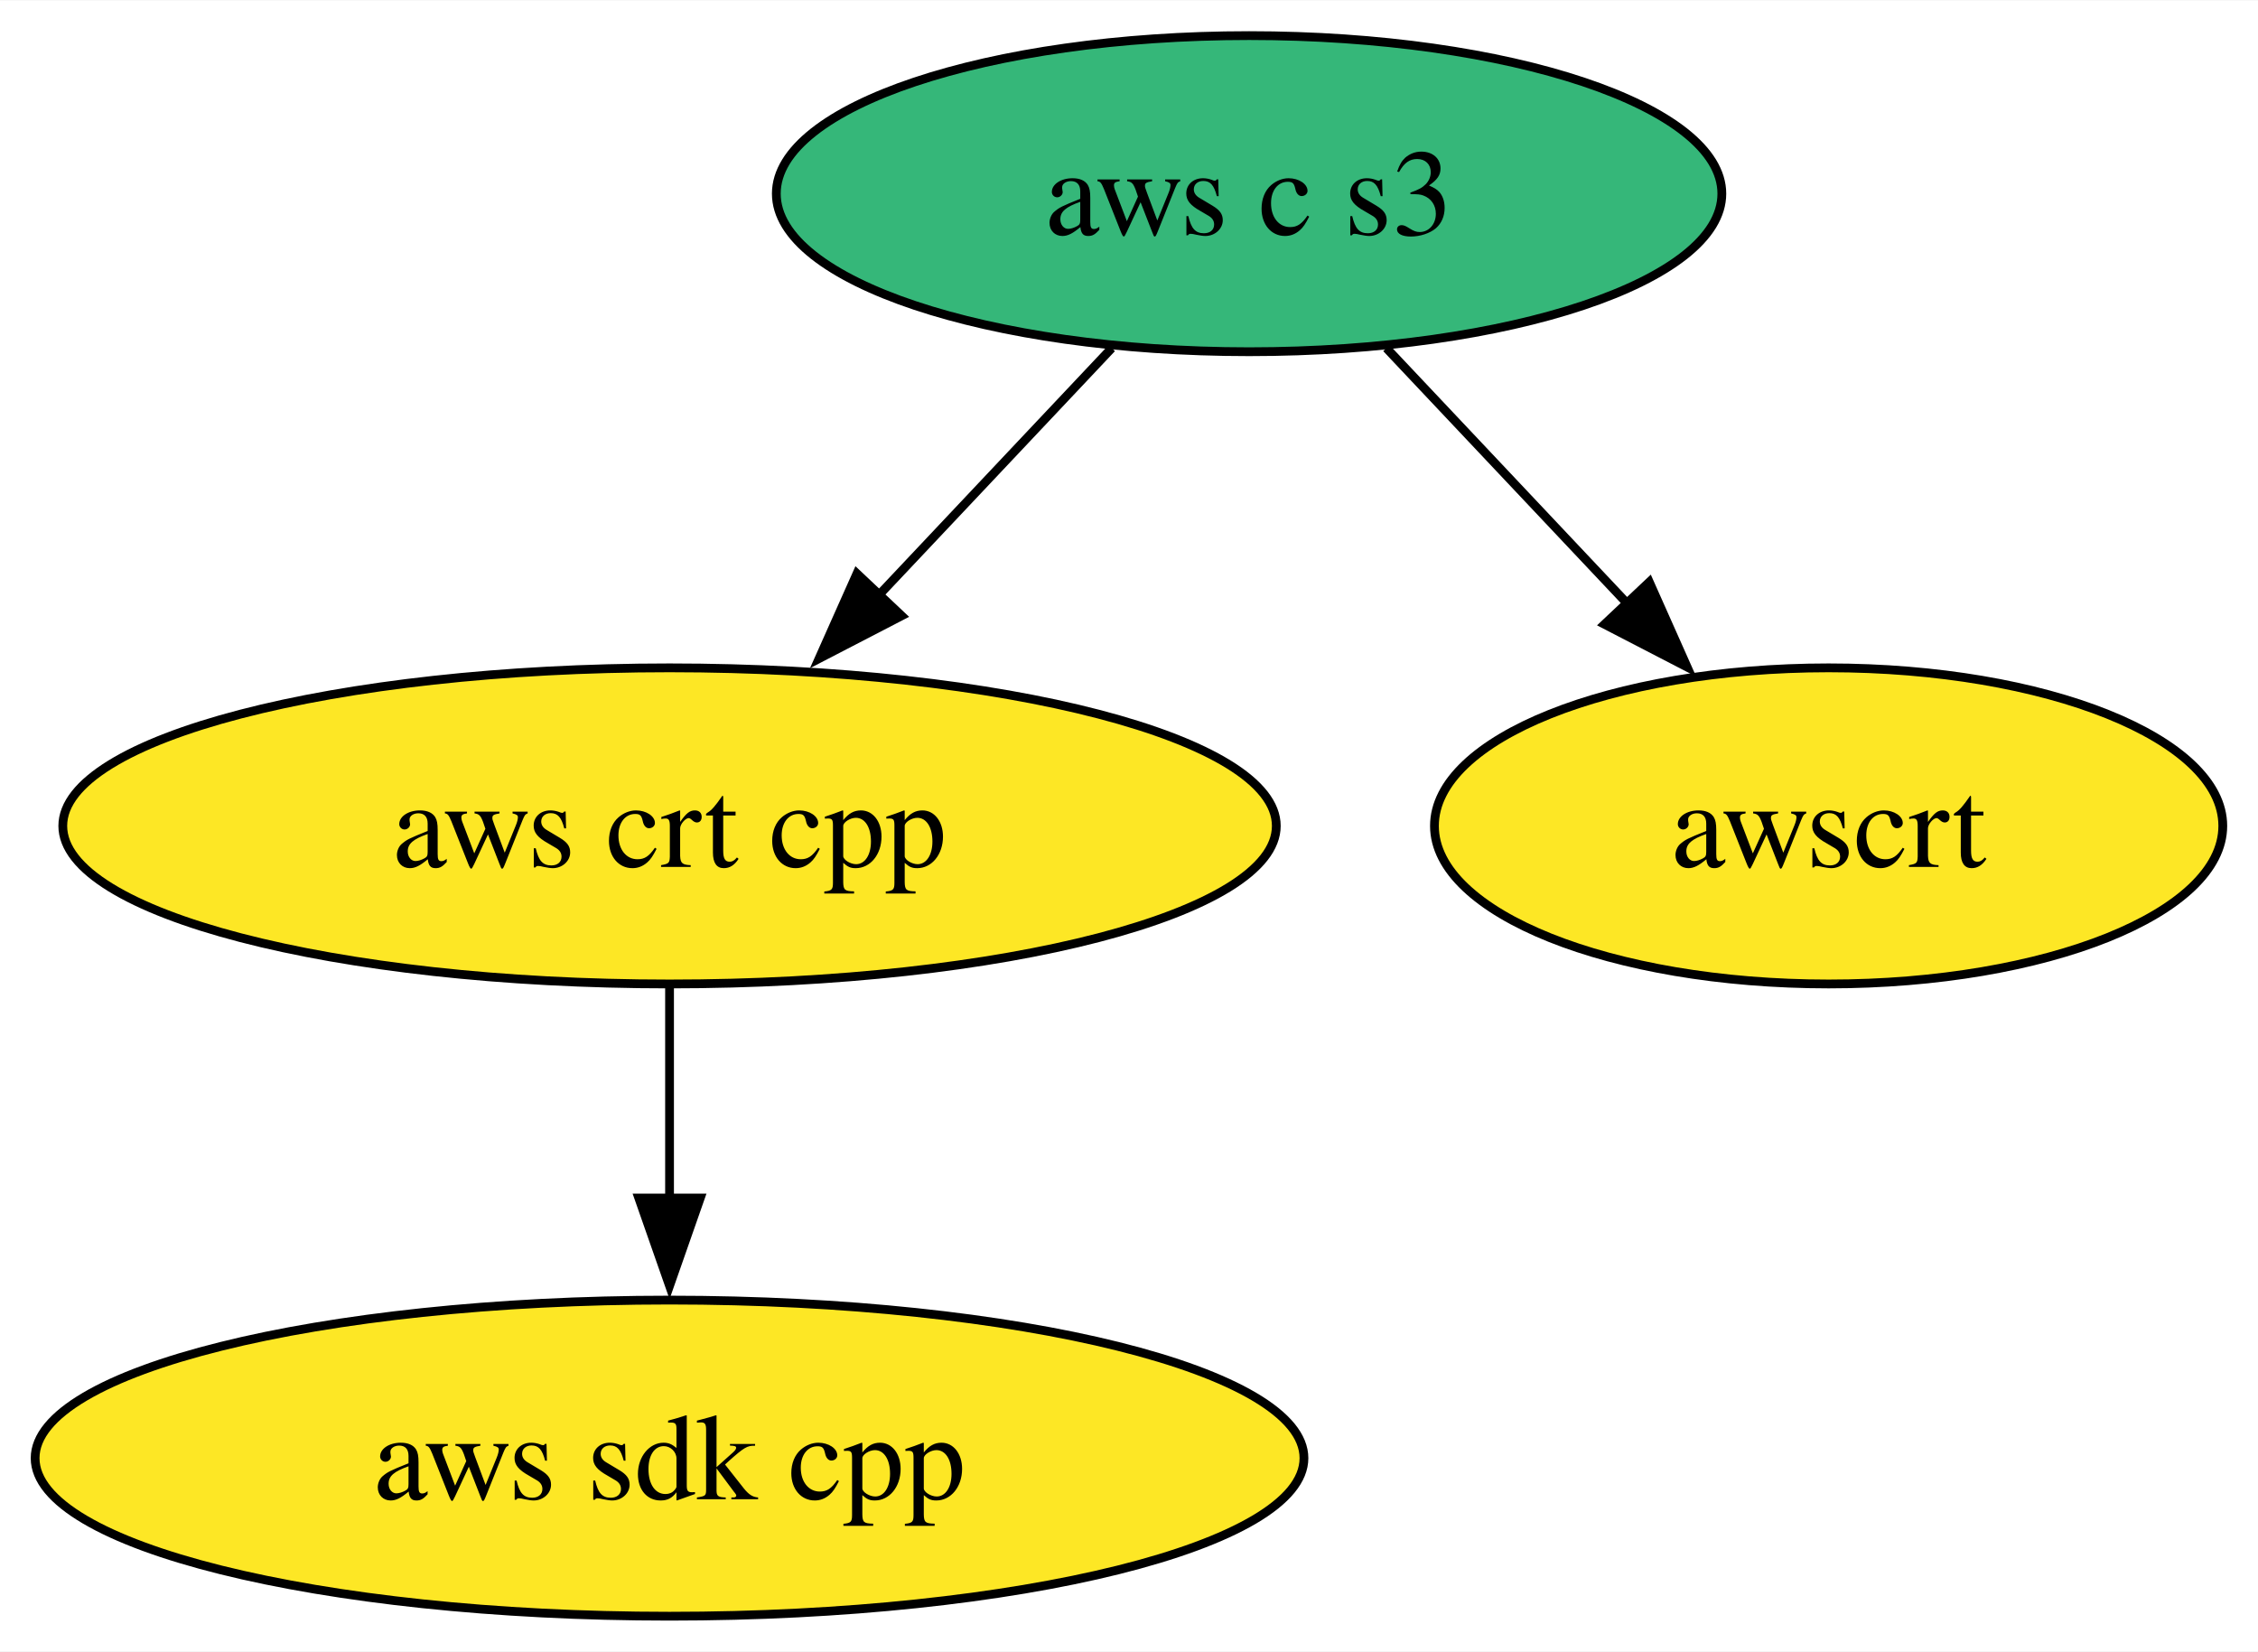
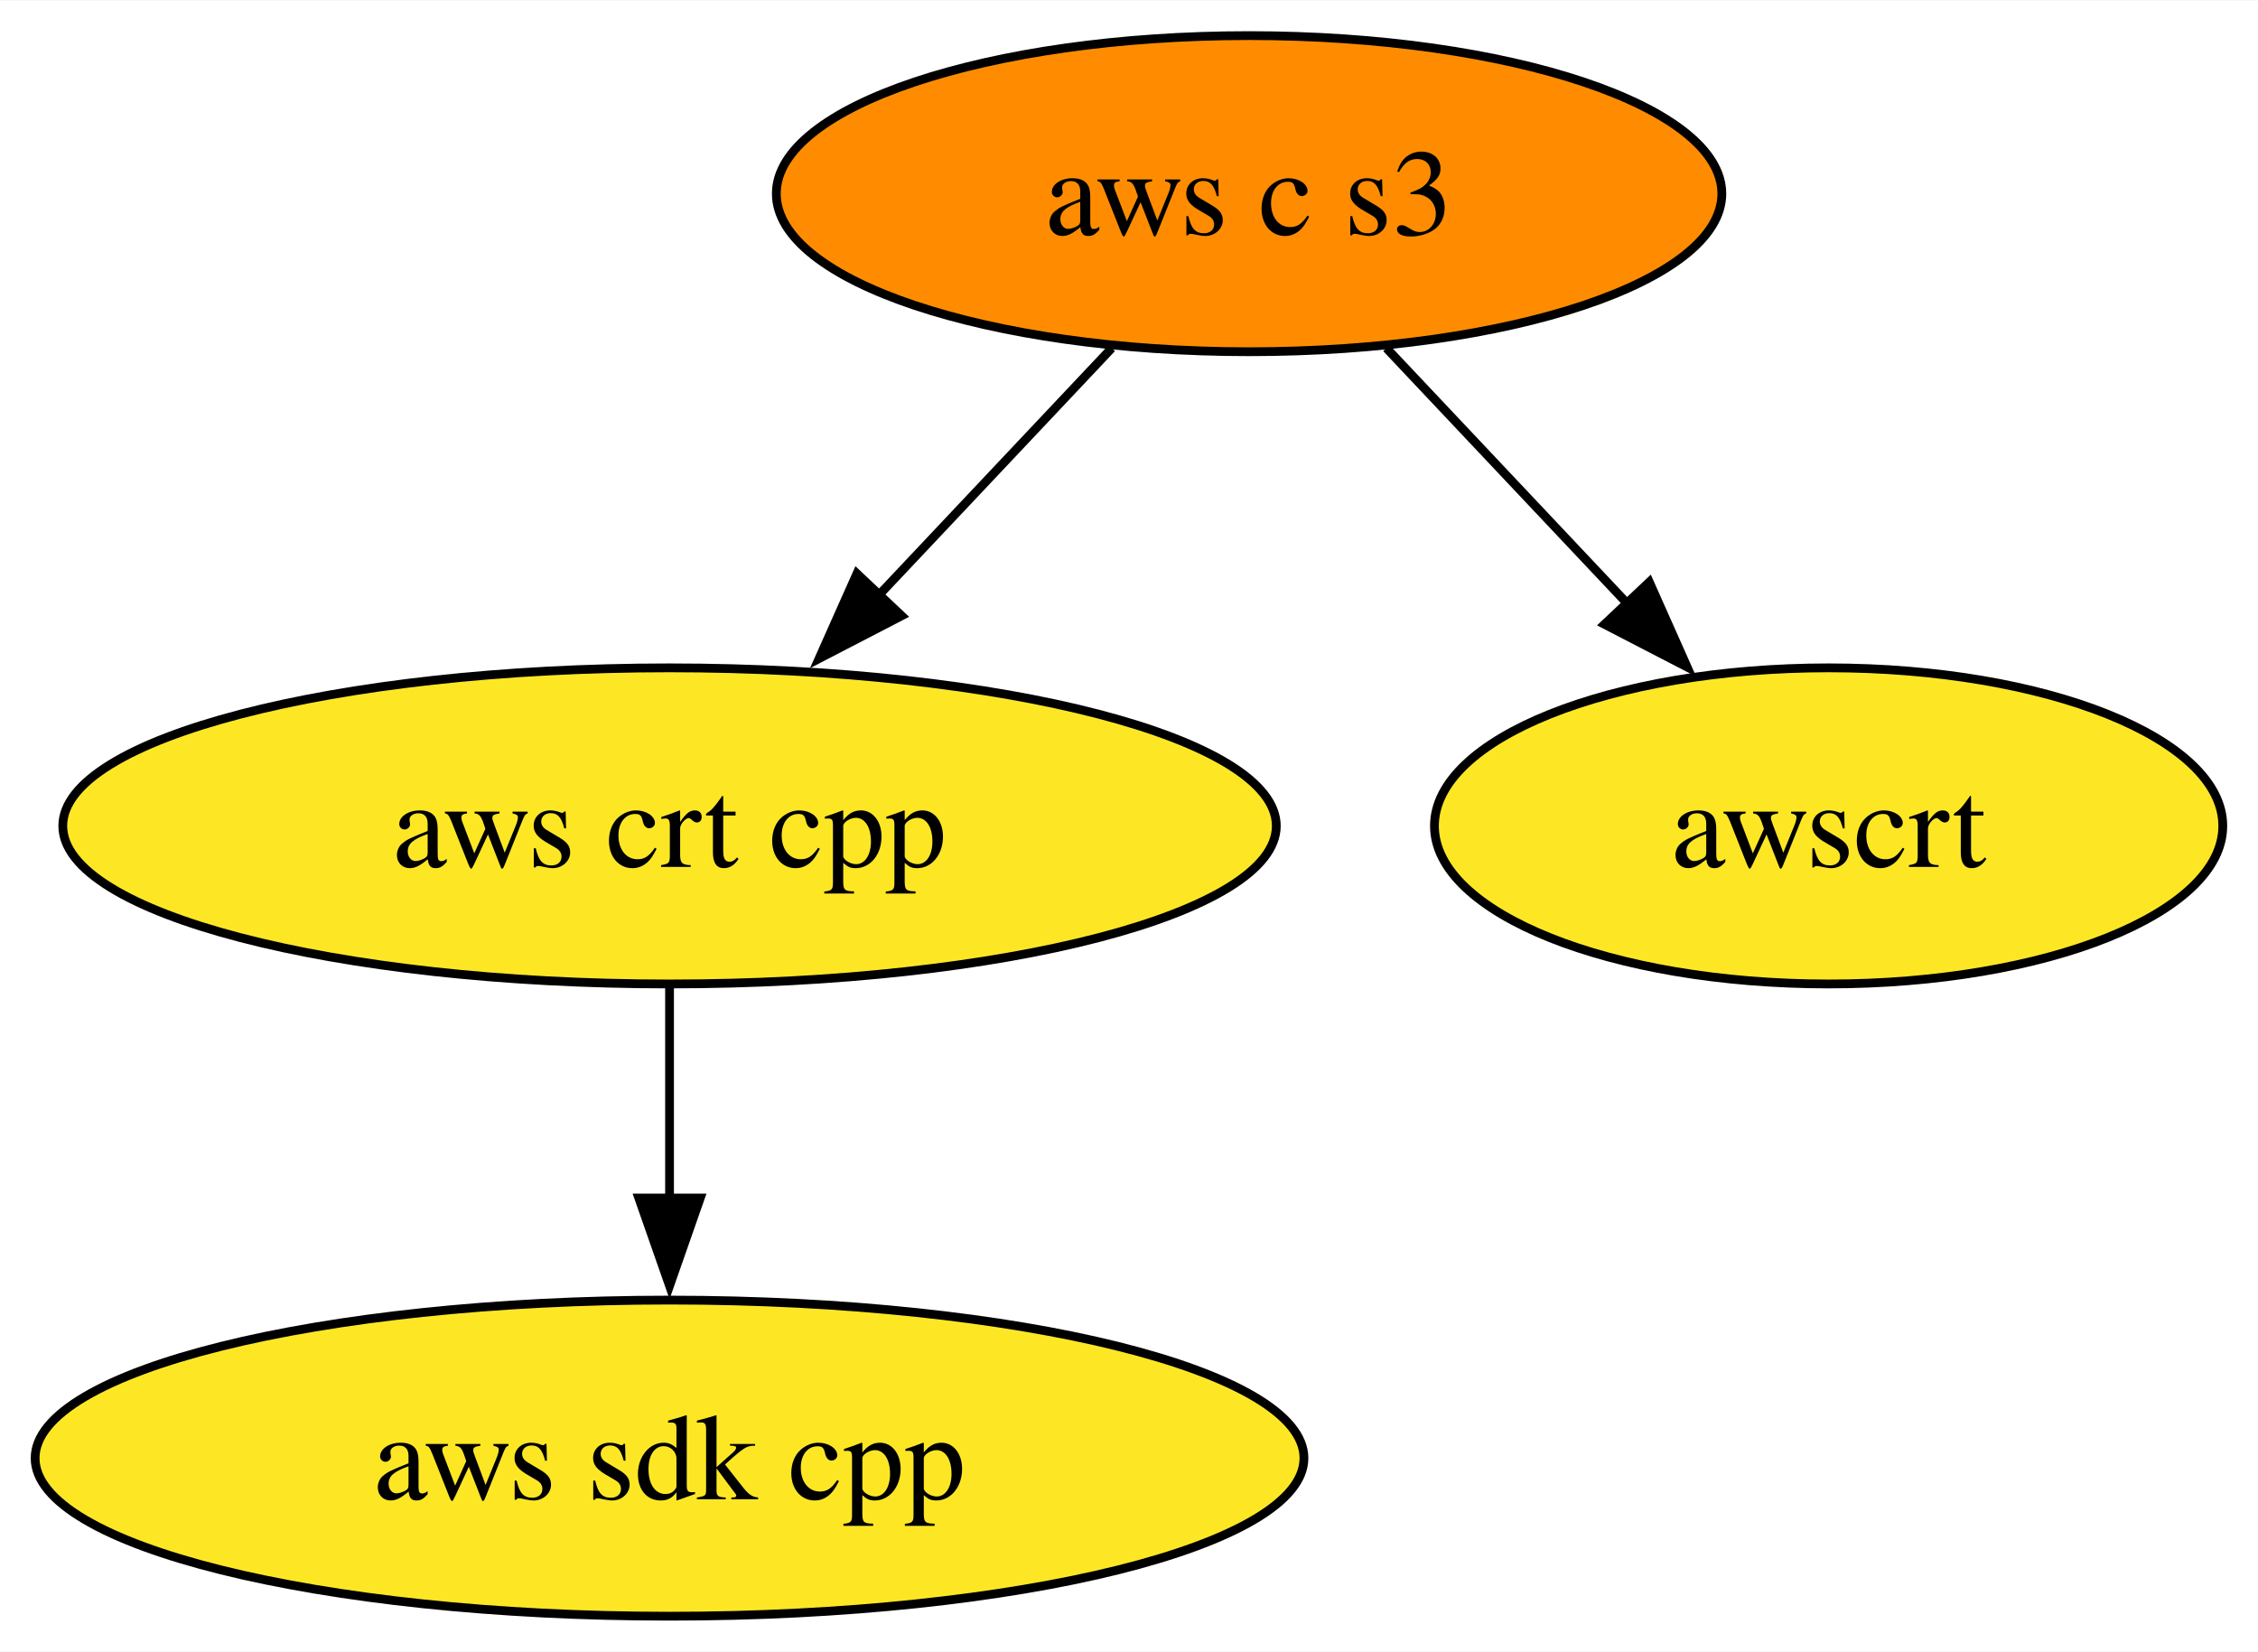
<svg xmlns="http://www.w3.org/2000/svg" xmlns:xlink="http://www.w3.org/1999/xlink" width="257pt" height="188pt" viewBox="0.00 0.00 257.15 188.00">
  <g id="graph0" class="graph" transform="scale(1 1) rotate(0) translate(4 184)">
    <polygon fill="white" stroke="none" points="-4,4 -4,-184 253.15,-184 253.15,4 -4,4" />
    <g id="node1" class="node">
      <g id="a_node1">
        <a xlink:href="https://github.com/conda-forge/aws-sdk-cpp-feedstock" xlink:title="aws sdk cpp">
          <ellipse fill="#fde725" stroke="black" cx="72.25" cy="-18" rx="72.25" ry="18" />
          <text text-anchor="middle" x="72.25" y="-13.32" font-family="Times,serif" font-size="14.00">aws sdk cpp</text>
        </a>
      </g>
    </g>
    <g id="node2" class="node">
      <g id="a_node2">
        <a xlink:href="https://github.com/conda-forge/aws-crt-cpp-feedstock" xlink:title="aws crt cpp">
          <ellipse fill="#fde725" stroke="black" cx="72.25" cy="-90" rx="69.1" ry="18" />
          <text text-anchor="middle" x="72.25" y="-85.33" font-family="Times,serif" font-size="14.00">aws crt cpp</text>
        </a>
      </g>
    </g>
    <g id="edge1" class="edge">
      <path fill="none" stroke="black" d="M72.25,-71.7C72.25,-64.41 72.25,-55.73 72.25,-47.54" />
      <polygon fill="black" stroke="black" points="75.75,-47.62 72.25,-37.62 68.75,-47.62 75.75,-47.62" />
    </g>
    <g id="node3" class="node">
      <g id="a_node3">
        <a xlink:href="https://github.com/conda-forge/aws-c-s3-feedstock" xlink:title="aws c s3">
-           <ellipse fill="#35b779" stroke="black" cx="138.25" cy="-162" rx="53.84" ry="18" />
+           <ellipse fill="#ff8c00" stroke="black" cx="138.25" cy="-162" rx="53.84" ry="18" />
          <text text-anchor="middle" x="138.25" y="-157.32" font-family="Times,serif" font-size="14.00">aws c s3</text>
        </a>
      </g>
    </g>
    <g id="edge2" class="edge">
      <path fill="none" stroke="black" d="M122.61,-144.41C114.67,-135.99 104.86,-125.58 96.01,-116.2" />
      <polygon fill="black" stroke="black" points="98.68,-113.93 89.28,-109.06 93.59,-118.73 98.68,-113.93" />
    </g>
    <g id="node4" class="node">
      <g id="a_node4">
        <a xlink:href="https://github.com/conda-forge/awscrt-feedstock" xlink:title="awscrt">
          <ellipse fill="#fde725" stroke="black" cx="204.25" cy="-90" rx="44.89" ry="18" />
          <text text-anchor="middle" x="204.25" y="-85.33" font-family="Times,serif" font-size="14.00">awscrt</text>
        </a>
      </g>
    </g>
    <g id="edge3" class="edge">
      <path fill="none" stroke="black" d="M153.89,-144.41C162.15,-135.66 172.43,-124.75 181.55,-115.08" />
      <polygon fill="black" stroke="black" points="183.83,-117.77 188.14,-108.09 178.73,-112.96 183.83,-117.77" />
    </g>
  </g>
</svg>
